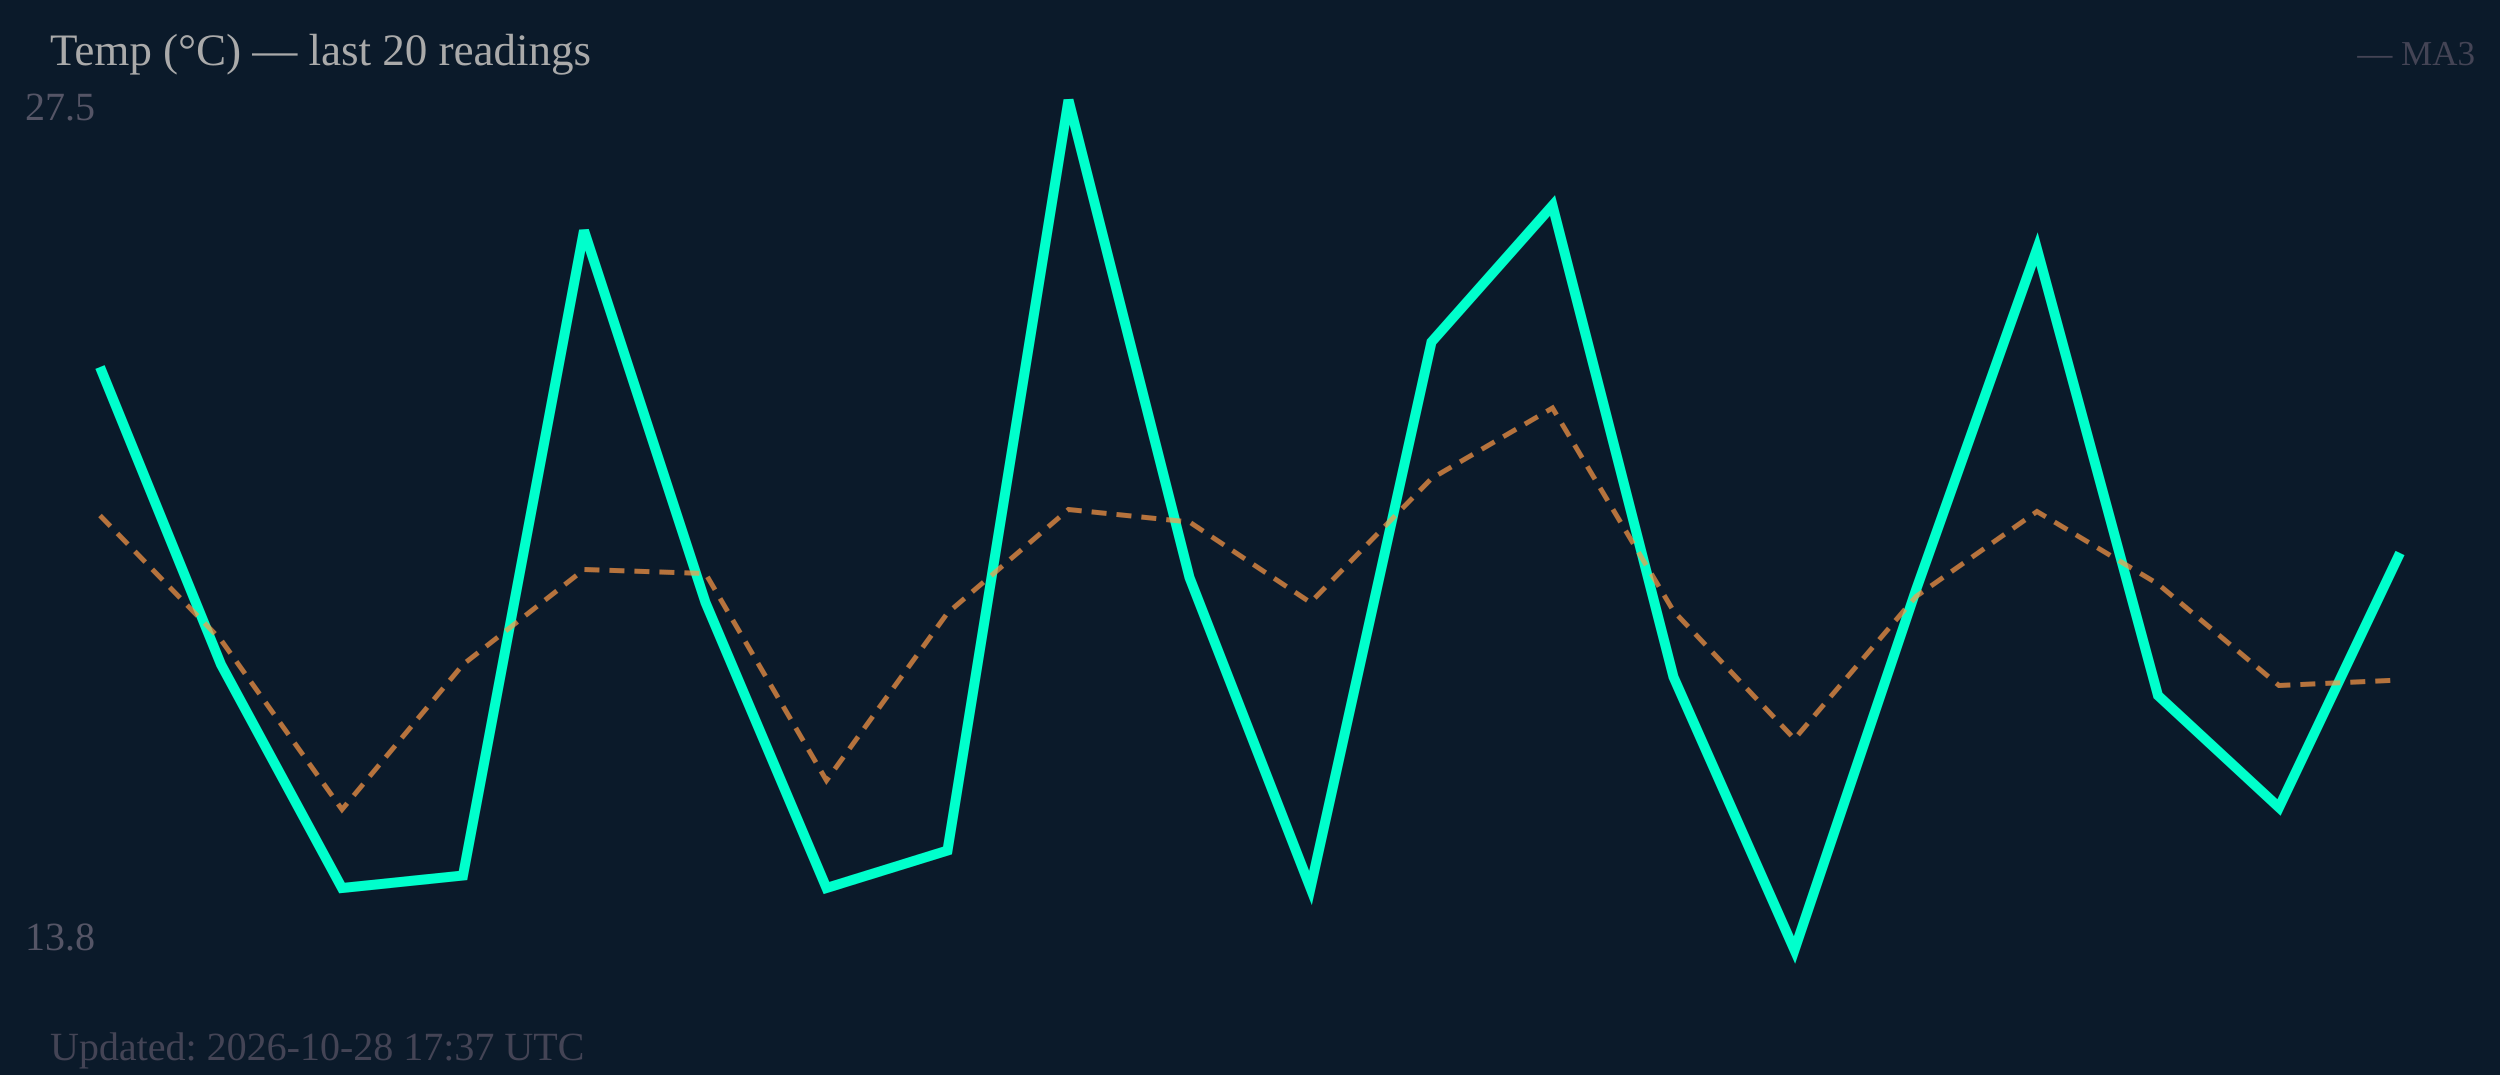
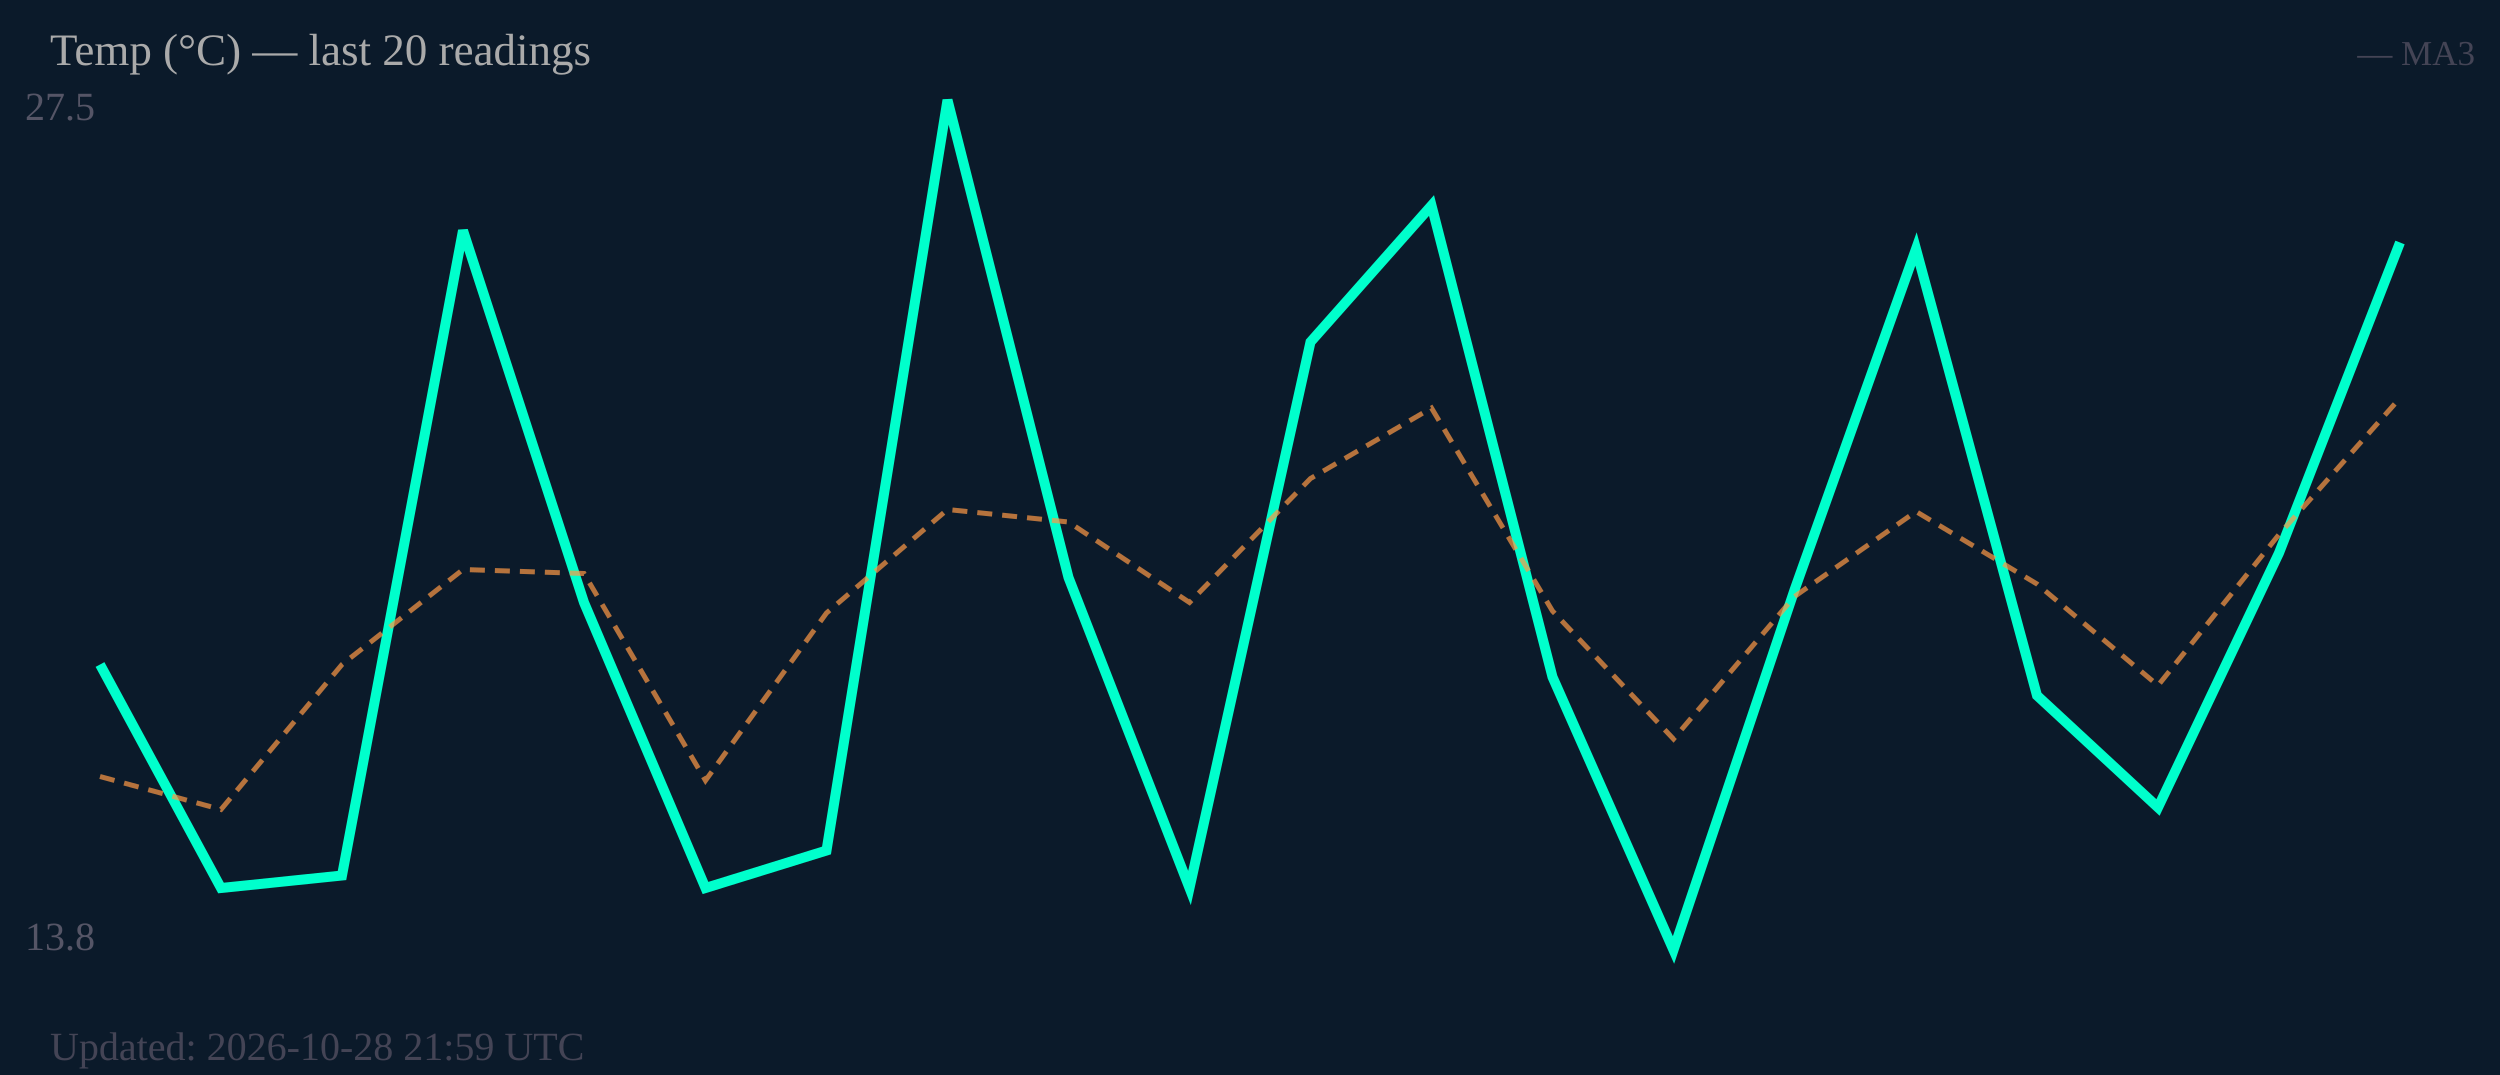
<svg xmlns="http://www.w3.org/2000/svg" width="500" height="215" viewBox="0 0 500 215">
  <rect width="500" height="215" fill="#0b1a2a" />
  <text x="5" y="24" font-size="8" fill="#556">27.5</text>
  <text x="5" y="190" font-size="8" fill="#556">13.8</text>
-   <polyline fill="none" stroke="#00ffcc" stroke-width="2" points="20.0,73.4 44.2,132.9 68.4,177.6 92.6,175.1 116.8,46.1 141.1,120.5 165.3,177.6 189.5,170.1 213.7,20.0 237.9,115.5 262.1,177.6 286.3,68.4 310.5,41.1 334.7,135.4 358.9,190.0 383.2,118.0 407.4,49.8 431.6,139.1 455.8,161.5 480.0,110.6" />
-   <polyline fill="none" stroke="#ff9944" stroke-width="1" stroke-dasharray="3,2" opacity="0.7" points="20.0,103.1 44.2,128.0 68.4,161.9 92.6,132.9 116.8,113.9 141.1,114.7 165.3,156.1 189.5,122.6 213.7,101.9 237.9,104.4 262.1,120.5 286.3,95.7 310.5,81.6 334.7,122.2 358.9,147.8 383.2,119.3 407.4,102.3 431.6,116.8 455.8,137.1 480.0,136.0" />
+   <polyline fill="none" stroke="#00ffcc" stroke-width="2" points="20.0,132.9 44.2,177.6 68.4,175.1 92.6,46.1 116.8,120.5 141.1,177.6 165.3,170.1 189.5,20.0 213.7,115.5 237.9,177.6 262.1,68.4 286.3,41.1 310.5,135.4 334.7,190.0 358.9,118.0 383.2,49.8 407.4,139.1 431.6,161.5 455.8,110.6 480.0,48.5" />
+   <polyline fill="none" stroke="#ff9944" stroke-width="1" stroke-dasharray="3,2" opacity="0.7" points="20.0,155.3 44.2,161.9 68.4,132.9 92.6,113.9 116.8,114.7 141.1,156.1 165.3,122.6 189.5,101.9 213.7,104.4 237.9,120.5 262.1,95.7 286.3,81.6 310.5,122.2 334.7,147.8 358.9,119.3 383.2,102.3 407.4,116.8 431.6,137.1 455.8,106.9 480.0,79.6" />
  <text x="10" y="13" font-size="9" fill="#aaa">Temp (°C) — last 20 readings</text>
  <text x="495" y="13" font-size="7" fill="#445" text-anchor="end">— MA3</text>
-   <text x="10" y="212" font-size="8" fill="#445">Updated: 2026-10-28 17:37 UTC</text>
+   <text x="10" y="212" font-size="8" fill="#445">Updated: 2026-10-28 21:59 UTC</text>
</svg>
